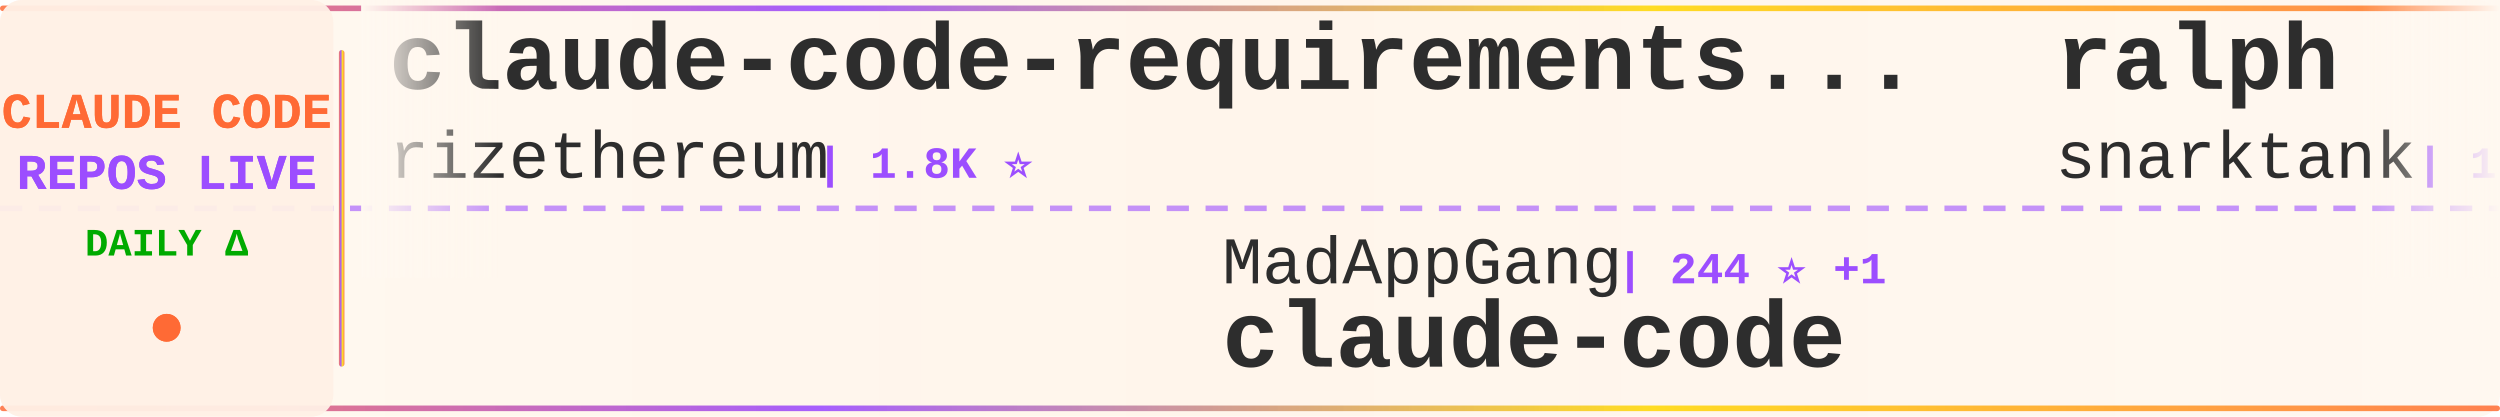
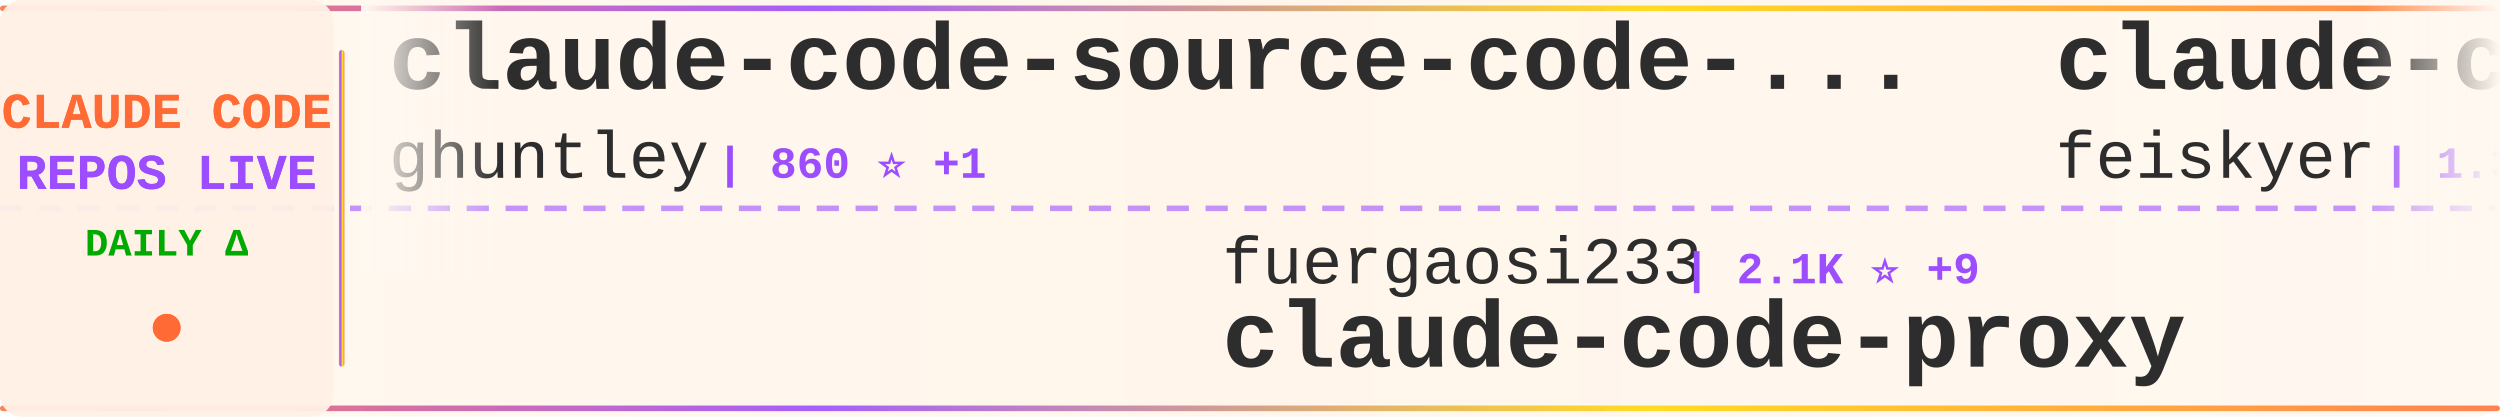
<svg xmlns="http://www.w3.org/2000/svg" width="900" height="150">
  <defs>
    <linearGradient id="tickerBg" x1="0%" y1="0%" x2="100%" y2="0%">
      <stop offset="0%" style="stop-color:#fff8f0;stop-opacity:0.98" />
      <stop offset="50%" style="stop-color:#fff5eb;stop-opacity:1" />
      <stop offset="100%" style="stop-color:#fff8f0;stop-opacity:0.98" />
    </linearGradient>
    <linearGradient id="borderGrad" x1="0%" y1="0%" x2="100%" y2="0%">
      <stop offset="0%" style="stop-color:#FF6B35;stop-opacity:0.85">
        <animate attributeName="stop-opacity" values="0.85;1;0.85" dur="2s" repeatCount="indefinite" />
      </stop>
      <stop offset="33%" style="stop-color:#9C4EFF;stop-opacity:0.9">
        <animate attributeName="stop-opacity" values="0.9;1;0.9" dur="2.2s" repeatCount="indefinite" />
      </stop>
      <stop offset="66%" style="stop-color:#FFD700;stop-opacity:0.85">
        <animate attributeName="stop-opacity" values="0.85;1;0.85" dur="1.8s" repeatCount="indefinite" />
      </stop>
      <stop offset="100%" style="stop-color:#FF6B35;stop-opacity:0.85">
        <animate attributeName="stop-opacity" values="0.85;1;0.85" dur="2s" repeatCount="indefinite" />
      </stop>
    </linearGradient>
    <filter id="textGlow">
      <feGaussianBlur stdDeviation="0.15" result="coloredBlur" />
      <feMerge>
        <feMergeNode in="coloredBlur" />
        <feMergeNode in="SourceGraphic" />
      </feMerge>
    </filter>
    <filter id="metricGlow">
      <feGaussianBlur stdDeviation="0.2" result="coloredBlur" />
      <feMerge>
        <feMergeNode in="coloredBlur" />
        <feMergeNode in="SourceGraphic" />
      </feMerge>
    </filter>
    <linearGradient id="leftFade" x1="0%" y1="0%" x2="100%" y2="0%">
      <stop offset="0%" style="stop-color:#fff8f0;stop-opacity:1" />
      <stop offset="100%" style="stop-color:#fff8f0;stop-opacity:0" />
    </linearGradient>
    <linearGradient id="rightFade" x1="0%" y1="0%" x2="100%" y2="0%">
      <stop offset="0%" style="stop-color:#fff8f0;stop-opacity:0" />
      <stop offset="100%" style="stop-color:#fff8f0;stop-opacity:1" />
    </linearGradient>
  </defs>
  <rect width="900" height="150" fill="url(#tickerBg)" rx="8" />
  <rect x="0" y="2" width="900" height="2" fill="url(#borderGrad)" rx="1" />
  <rect x="0" y="146" width="900" height="2" fill="url(#borderGrad)" rx="1" />
  <line x1="0" y1="75" x2="900" y2="75" stroke="#9C4EFF" stroke-width="2" stroke-dasharray="8 6" opacity="0.6" />
  <rect x="0" y="0" width="120" height="150" fill="#fff0e6" opacity="0.95" rx="8" />
  <text x="60" y="46" font-family="'Courier New', monospace" font-size="18" font-weight="bold" fill="#FF6B35" text-anchor="middle" filter="url(#textGlow)">
    CLAUDE CODE
  </text>
  <text x="60" y="68" font-family="'Courier New', monospace" font-size="18" font-weight="bold" fill="#9C4EFF" text-anchor="middle" filter="url(#textGlow)">
    REPOS LIVE
  </text>
  <text x="60" y="92" font-family="'Courier New', monospace" font-size="14" font-weight="bold" fill="#00aa00" text-anchor="middle">
    DAILY Δ
  </text>
  <circle cx="60" cy="118" r="5" fill="#FF6B35" filter="url(#metricGlow)">
    <animate attributeName="r" values="4;6;4" dur="1.5s" repeatCount="indefinite" />
    <animate attributeName="opacity" values="0.6;1;0.6" dur="1.5s" repeatCount="indefinite" />
  </circle>
  <rect x="122" y="18" width="2" height="114" fill="url(#borderGrad)" rx="1" />
  <clipPath id="tickerClip">
    <rect x="130" y="0" width="770" height="150" />
  </clipPath>
  <g clip-path="url(#tickerClip)">
    <g id="tickerItems">
      <animateTransform attributeName="transform" attributeType="XML" type="translate" from="0 0" to="-3000 0" dur="54s" repeatCount="indefinite" />
      <g transform="translate(0, 0)">
-         <text x="140" y="32" font-family="'Courier New', monospace" font-size="34" font-weight="bold" fill="#2d2d2d">claude-code-requirements...</text>
-         <text x="140" y="64" font-family="'Courier New', monospace" font-size="24" font-weight="normal" fill="#2d2d2d" opacity="1.0">rizethereum</text>
-         <text x="294" y="64" font-family="'Courier New', monospace" font-size="16" font-weight="bold" fill="#9C4EFF"> | 1.8K ⭐</text>
-       </g>
-       <g transform="translate(300, 0)">
-         <text x="140" y="102" font-family="'Courier New', monospace" font-size="24" font-weight="normal" fill="#2d2d2d" opacity="1.0">MadAppGang</text>
-         <text x="282" y="102" font-family="'Courier New', monospace" font-size="16" font-weight="bold" fill="#9C4EFF"> | 244 ⭐ +1</text>
-         <text x="140" y="132" font-family="'Courier New', monospace" font-size="34" font-weight="bold" fill="#2d2d2d">claude-code</text>
-       </g>
-       <g transform="translate(600, 0)">
-         <text x="140" y="32" font-family="'Courier New', monospace" font-size="34" font-weight="bold" fill="#2d2d2d">ralph</text>
-         <text x="140" y="64" font-family="'Courier New', monospace" font-size="24" font-weight="normal" fill="#2d2d2d" opacity="1.0">snarktank</text>
-         <text x="270" y="64" font-family="'Courier New', monospace" font-size="16" font-weight="bold" fill="#9C4EFF"> | 12.8K ⭐ +90</text>
-       </g>
-       <g transform="translate(900, 0)">
-         <text x="140" y="102" font-family="'Courier New', monospace" font-size="24" font-weight="normal" fill="#2d2d2d" opacity="1.0">numman-ali</text>
-         <text x="282" y="102" font-family="'Courier New', monospace" font-size="16" font-weight="bold" fill="#9C4EFF"> | 9.0K ⭐ +20</text>
-         <text x="140" y="132" font-family="'Courier New', monospace" font-size="34" font-weight="bold" fill="#2d2d2d">openskills</text>
-       </g>
-       <g transform="translate(1200, 0)">
        <text x="140" y="32" font-family="'Courier New', monospace" font-size="34" font-weight="bold" fill="#2d2d2d">claude-code-source-code-...</text>
        <text x="140" y="64" font-family="'Courier New', monospace" font-size="24" font-weight="normal" fill="#2d2d2d" opacity="1.0">ghuntley</text>
        <text x="258" y="64" font-family="'Courier New', monospace" font-size="16" font-weight="bold" fill="#9C4EFF"> | 860 ⭐ +1</text>
      </g>
+       <g transform="translate(300, 0)">
+         <text x="140" y="102" font-family="'Courier New', monospace" font-size="24" font-weight="normal" fill="#2d2d2d" opacity="1.0">fuergaosi233</text>
+         <text x="306" y="102" font-family="'Courier New', monospace" font-size="16" font-weight="bold" fill="#9C4EFF"> | 2.1K ⭐ +9</text>
+         <text x="140" y="132" font-family="'Courier New', monospace" font-size="34" font-weight="bold" fill="#2d2d2d">claude-code-proxy</text>
+       </g>
+       <g transform="translate(600, 0)">
+         <text x="140" y="32" font-family="'Courier New', monospace" font-size="34" font-weight="bold" fill="#2d2d2d">claude-code-settings</text>
+         <text x="140" y="64" font-family="'Courier New', monospace" font-size="24" font-weight="normal" fill="#2d2d2d" opacity="1.0">feiskyer</text>
+         <text x="258" y="64" font-family="'Courier New', monospace" font-size="16" font-weight="bold" fill="#9C4EFF"> | 1.3K ⭐ +2</text>
+       </g>
+       <g transform="translate(900, 0)">
+         <text x="140" y="102" font-family="'Courier New', monospace" font-size="24" font-weight="normal" fill="#2d2d2d" opacity="1.0">manzaltu</text>
+         <text x="258" y="102" font-family="'Courier New', monospace" font-size="16" font-weight="bold" fill="#9C4EFF"> | 1.4K ⭐ +3</text>
+         <text x="140" y="132" font-family="'Courier New', monospace" font-size="34" font-weight="bold" fill="#2d2d2d">claude-code-ide.el</text>
+       </g>
+       <g transform="translate(1200, 0)">
+         <text x="140" y="32" font-family="'Courier New', monospace" font-size="34" font-weight="bold" fill="#2d2d2d">Claude-Code-Remote</text>
+         <text x="140" y="64" font-family="'Courier New', monospace" font-size="24" font-weight="normal" fill="#2d2d2d" opacity="1.0">JessyTsui</text>
+         <text x="270" y="64" font-family="'Courier New', monospace" font-size="16" font-weight="bold" fill="#9C4EFF"> | 1.2K ⭐ +2</text>
+       </g>
      <g transform="translate(1500, 0)">
-         <text x="140" y="102" font-family="'Courier New', monospace" font-size="24" font-weight="normal" fill="#2d2d2d" opacity="1.0">anthropics</text>
-         <text x="282" y="102" font-family="'Courier New', monospace" font-size="16" font-weight="bold" fill="#9C4EFF"> | 6.2K ⭐ +31</text>
-         <text x="140" y="132" font-family="'Courier New', monospace" font-size="34" font-weight="bold" fill="#2d2d2d">claude-code-action</text>
+         <text x="140" y="102" font-family="'Courier New', monospace" font-size="24" font-weight="normal" fill="#2d2d2d" opacity="1.0">peterkrueck</text>
+         <text x="294" y="102" font-family="'Courier New', monospace" font-size="16" font-weight="bold" fill="#9C4EFF"> | 1.3K ⭐</text>
+         <text x="140" y="132" font-family="'Courier New', monospace" font-size="34" font-weight="bold" fill="#2d2d2d">Claude-Code-Development-...</text>
      </g>
      <g transform="translate(1800, 0)">
-         <text x="140" y="32" font-family="'Courier New', monospace" font-size="34" font-weight="bold" fill="#2d2d2d">cc-switch</text>
-         <text x="140" y="64" font-family="'Courier New', monospace" font-size="24" font-weight="normal" fill="#2d2d2d" opacity="1.0">farion1231</text>
-         <text x="282" y="64" font-family="'Courier New', monospace" font-size="16" font-weight="bold" fill="#9C4EFF"> | 27.8K ⭐ +525</text>
+         <text x="140" y="32" font-family="'Courier New', monospace" font-size="34" font-weight="bold" fill="#2d2d2d">claude-code-tools</text>
+         <text x="140" y="64" font-family="'Courier New', monospace" font-size="24" font-weight="normal" fill="#2d2d2d" opacity="1.0">pchalasani</text>
+         <text x="282" y="64" font-family="'Courier New', monospace" font-size="16" font-weight="bold" fill="#9C4EFF"> | 1.6K ⭐ +1</text>
      </g>
      <g transform="translate(2100, 0)">
-         <text x="140" y="102" font-family="'Courier New', monospace" font-size="24" font-weight="normal" fill="#2d2d2d" opacity="1.0">Piebald-AI</text>
-         <text x="282" y="102" font-family="'Courier New', monospace" font-size="16" font-weight="bold" fill="#9C4EFF"> | 5.8K ⭐ +64</text>
-         <text x="140" y="132" font-family="'Courier New', monospace" font-size="34" font-weight="bold" fill="#2d2d2d">claude-code-system-promp...</text>
+         <text x="140" y="102" font-family="'Courier New', monospace" font-size="24" font-weight="normal" fill="#2d2d2d" opacity="1.0">VoltAgent</text>
+         <text x="270" y="102" font-family="'Courier New', monospace" font-size="16" font-weight="bold" fill="#9C4EFF"> | 13.7K ⭐ +131</text>
+         <text x="140" y="132" font-family="'Courier New', monospace" font-size="34" font-weight="bold" fill="#2d2d2d">awesome-claude-code-suba...</text>
      </g>
      <g transform="translate(2400, 0)">
-         <text x="140" y="32" font-family="'Courier New', monospace" font-size="34" font-weight="bold" fill="#2d2d2d">claude-code-router</text>
-         <text x="140" y="64" font-family="'Courier New', monospace" font-size="24" font-weight="normal" fill="#2d2d2d" opacity="1.0">musistudio</text>
-         <text x="282" y="64" font-family="'Courier New', monospace" font-size="16" font-weight="bold" fill="#9C4EFF"> | 29.6K ⭐ +71</text>
+         <text x="140" y="32" font-family="'Courier New', monospace" font-size="34" font-weight="bold" fill="#2d2d2d">cc</text>
+         <text x="140" y="64" font-family="'Courier New', monospace" font-size="24" font-weight="normal" fill="#2d2d2d" opacity="1.0">kn1026</text>
+         <text x="234" y="64" font-family="'Courier New', monospace" font-size="16" font-weight="bold" fill="#9C4EFF"> | 704 ⭐</text>
      </g>
      <g transform="translate(2700, 0)">
-         <text x="140" y="102" font-family="'Courier New', monospace" font-size="24" font-weight="normal" fill="#2d2d2d" opacity="1.0">sickn33</text>
-         <text x="246" y="102" font-family="'Courier New', monospace" font-size="16" font-weight="bold" fill="#9C4EFF"> | 24.0K ⭐ +372</text>
-         <text x="140" y="132" font-family="'Courier New', monospace" font-size="34" font-weight="bold" fill="#2d2d2d">antigravity-awesome-skil...</text>
+         <text x="140" y="102" font-family="'Courier New', monospace" font-size="24" font-weight="normal" fill="#2d2d2d" opacity="1.0">KimYx0207</text>
+         <text x="270" y="102" font-family="'Courier New', monospace" font-size="16" font-weight="bold" fill="#9C4EFF"> | 1.9K ⭐ +42</text>
+         <text x="140" y="132" font-family="'Courier New', monospace" font-size="34" font-weight="bold" fill="#2d2d2d">Claude-Code-x-OpenClaw-G...</text>
      </g>
      <g transform="translate(3000, 0)">
-         <text x="140" y="32" font-family="'Courier New', monospace" font-size="34" font-weight="bold" fill="#2d2d2d">claude-code-requirements...</text>
-         <text x="140" y="64" font-family="'Courier New', monospace" font-size="24" font-weight="normal" fill="#2d2d2d" opacity="1.0">rizethereum</text>
-         <text x="294" y="64" font-family="'Courier New', monospace" font-size="16" font-weight="bold" fill="#9C4EFF"> | 1.8K ⭐</text>
+         <text x="140" y="32" font-family="'Courier New', monospace" font-size="34" font-weight="bold" fill="#2d2d2d">claude-code-source-code-...</text>
+         <text x="140" y="64" font-family="'Courier New', monospace" font-size="24" font-weight="normal" fill="#2d2d2d" opacity="1.0">ghuntley</text>
+         <text x="258" y="64" font-family="'Courier New', monospace" font-size="16" font-weight="bold" fill="#9C4EFF"> | 860 ⭐ +1</text>
      </g>
      <g transform="translate(3300, 0)">
-         <text x="140" y="102" font-family="'Courier New', monospace" font-size="24" font-weight="normal" fill="#2d2d2d" opacity="1.0">MadAppGang</text>
-         <text x="282" y="102" font-family="'Courier New', monospace" font-size="16" font-weight="bold" fill="#9C4EFF"> | 244 ⭐ +1</text>
-         <text x="140" y="132" font-family="'Courier New', monospace" font-size="34" font-weight="bold" fill="#2d2d2d">claude-code</text>
+         <text x="140" y="102" font-family="'Courier New', monospace" font-size="24" font-weight="normal" fill="#2d2d2d" opacity="1.0">fuergaosi233</text>
+         <text x="306" y="102" font-family="'Courier New', monospace" font-size="16" font-weight="bold" fill="#9C4EFF"> | 2.1K ⭐ +9</text>
+         <text x="140" y="132" font-family="'Courier New', monospace" font-size="34" font-weight="bold" fill="#2d2d2d">claude-code-proxy</text>
      </g>
      <g transform="translate(3600, 0)">
-         <text x="140" y="32" font-family="'Courier New', monospace" font-size="34" font-weight="bold" fill="#2d2d2d">ralph</text>
-         <text x="140" y="64" font-family="'Courier New', monospace" font-size="24" font-weight="normal" fill="#2d2d2d" opacity="1.0">snarktank</text>
-         <text x="270" y="64" font-family="'Courier New', monospace" font-size="16" font-weight="bold" fill="#9C4EFF"> | 12.8K ⭐ +90</text>
+         <text x="140" y="32" font-family="'Courier New', monospace" font-size="34" font-weight="bold" fill="#2d2d2d">claude-code-settings</text>
+         <text x="140" y="64" font-family="'Courier New', monospace" font-size="24" font-weight="normal" fill="#2d2d2d" opacity="1.0">feiskyer</text>
+         <text x="258" y="64" font-family="'Courier New', monospace" font-size="16" font-weight="bold" fill="#9C4EFF"> | 1.3K ⭐ +2</text>
      </g>
      <g transform="translate(3900, 0)">
-         <text x="140" y="102" font-family="'Courier New', monospace" font-size="24" font-weight="normal" fill="#2d2d2d" opacity="1.0">numman-ali</text>
-         <text x="282" y="102" font-family="'Courier New', monospace" font-size="16" font-weight="bold" fill="#9C4EFF"> | 9.0K ⭐ +20</text>
-         <text x="140" y="132" font-family="'Courier New', monospace" font-size="34" font-weight="bold" fill="#2d2d2d">openskills</text>
+         <text x="140" y="102" font-family="'Courier New', monospace" font-size="24" font-weight="normal" fill="#2d2d2d" opacity="1.0">manzaltu</text>
+         <text x="258" y="102" font-family="'Courier New', monospace" font-size="16" font-weight="bold" fill="#9C4EFF"> | 1.4K ⭐ +3</text>
+         <text x="140" y="132" font-family="'Courier New', monospace" font-size="34" font-weight="bold" fill="#2d2d2d">claude-code-ide.el</text>
      </g>
    </g>
  </g>
  <rect x="130" y="0" width="50" height="100" fill="url(#leftFade)" />
  <rect x="850" y="0" width="50" height="100" fill="url(#rightFade)" />
</svg>
